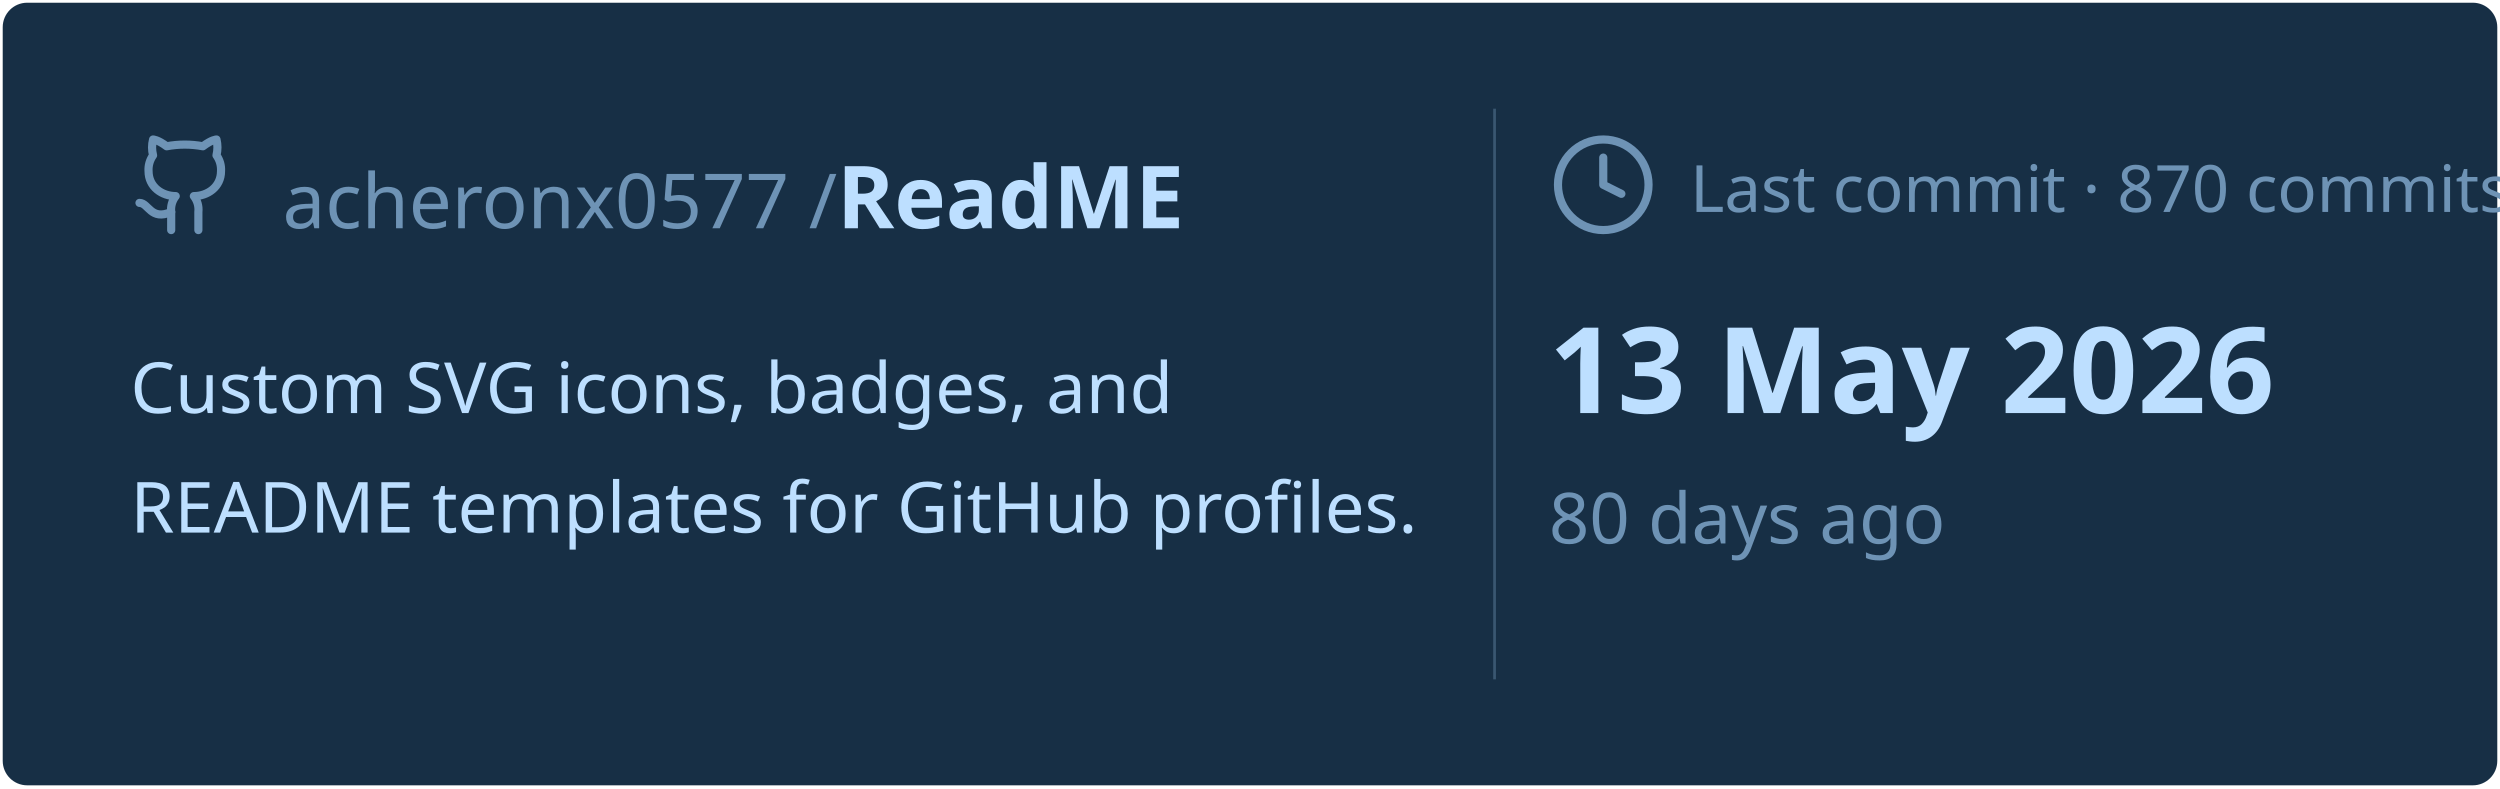
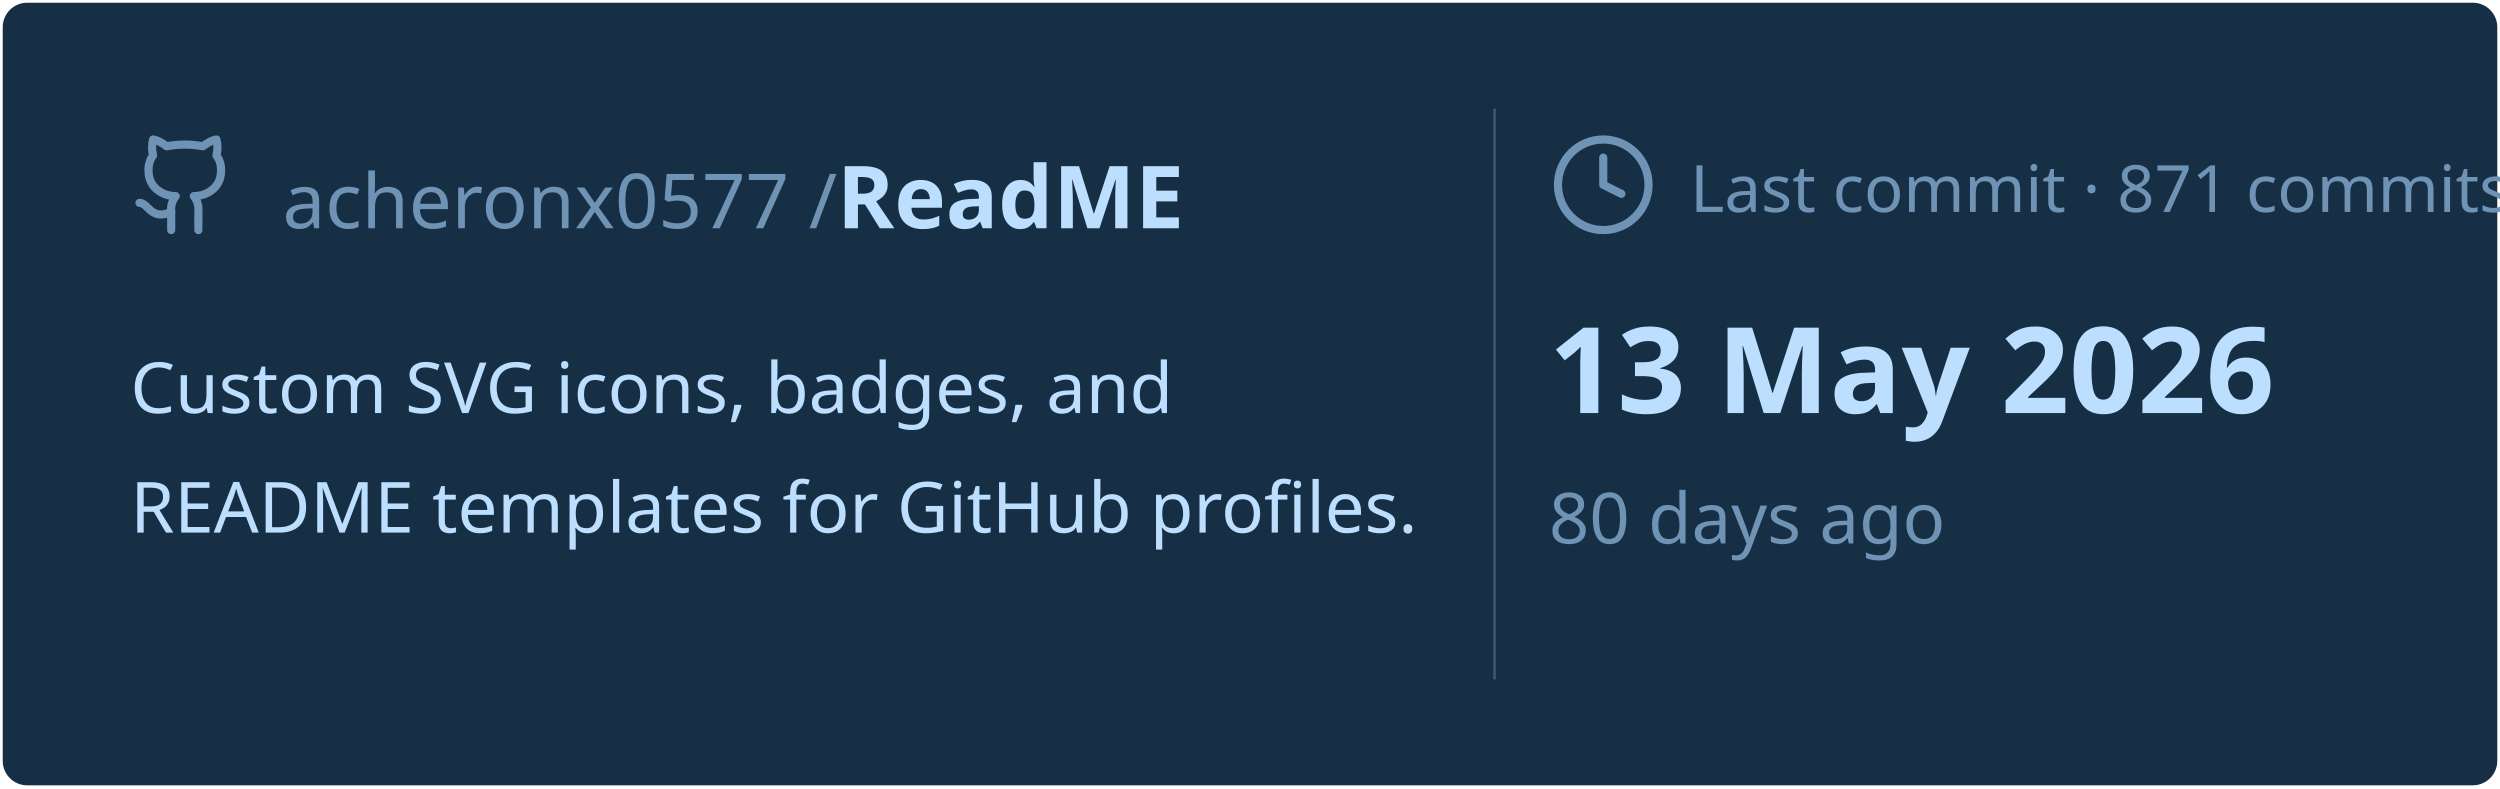
<svg xmlns="http://www.w3.org/2000/svg" viewBox="0 0 460 145" width="460px" height="145px">
  <rect stroke="#000000" stroke-opacity="0" fill="#172F45" rx="4.5" x="0.5" y="0.5" width="459" height="144" />
  <g transform="translate(24, 42)">
    <svg x="0" y="-18" width="20" height="20" viewBox="0 0 24 24" fill="none" stroke="#6E93B5" stroke-width="1.8" stroke-linecap="round" stroke-linejoin="round">
      <path d="M15 22v-4a4.8 4.8 0 0 0-1-3.5c3 0 6-2 6-5.5.08-1.25-.27-2.48-1-3.5.28-1.15.28-2.35 0-3.5 0 0-1 0-3 1.5-2.64-.5-5.36-.5-8 0C6 2 5 2 5 2c-.3 1.15-.3 2.35 0 3.5A5.403 5.403 0 0 0 4 9c0 3.5 3 5.5 6 5.5-.39.49-.68 1.05-.85 1.65-.17.6-.22 1.23-.15 1.85v4" />
      <path d="M9 18c-4.51 2-5-2-7-2" />
    </svg>
    <text x="28" y="0" font-family="&quot;Segoe UI&quot;, Ubuntu, sans-serif" font-size="14" font-weight="400" fill="#6E93B5">acheronx0577 /</text>
    <text x="130" y="0" font-family="&quot;Segoe UI&quot;, Ubuntu, sans-serif" font-size="16" font-weight="700" fill="#BDDFFF">ReadME</text>
  </g>
  <text x="24" y="76" font-family="&quot;Segoe UI&quot;, Ubuntu, sans-serif" font-size="13" font-weight="400" fill="#BDDFFF">Custom SVG icons, badges, and</text>
  <text x="24" y="98" font-family="&quot;Segoe UI&quot;, Ubuntu, sans-serif" font-size="13" font-weight="400" fill="#BDDFFF">README templates for GitHub profiles.</text>
  <line x1="275" y1="20" x2="275" y2="125" stroke="#6E93B5" stroke-width="0.5" stroke-opacity="0.4" />
  <svg x="285" y="24" width="20" height="20" viewBox="0 0 24 24" fill="none" stroke="#6E93B5" stroke-width="1.8" stroke-linecap="round" stroke-linejoin="round">
    <circle cx="12" cy="12" r="10" />
    <polyline points="12 6 12 12 16 14" />
  </svg>
-   <text x="311" y="39" font-family="&quot;Segoe UI&quot;, Ubuntu, sans-serif" font-size="12" font-weight="400" fill="#6E93B5">Last commit · 870 commits</text>
+   <text x="311" y="39" font-family="&quot;Segoe UI&quot;, Ubuntu, sans-serif" font-size="12" font-weight="400" fill="#6E93B5">Last commit · 871 commits</text>
  <text x="285" y="76" font-family="&quot;Segoe UI&quot;, Ubuntu, sans-serif" font-size="22" font-weight="700" fill="#BDDFFF">13 May 2026</text>
  <text x="285" y="100" font-family="&quot;Segoe UI&quot;, Ubuntu, sans-serif" font-size="13" font-weight="400" fill="#6E93B5">80 days ago</text>
</svg>
